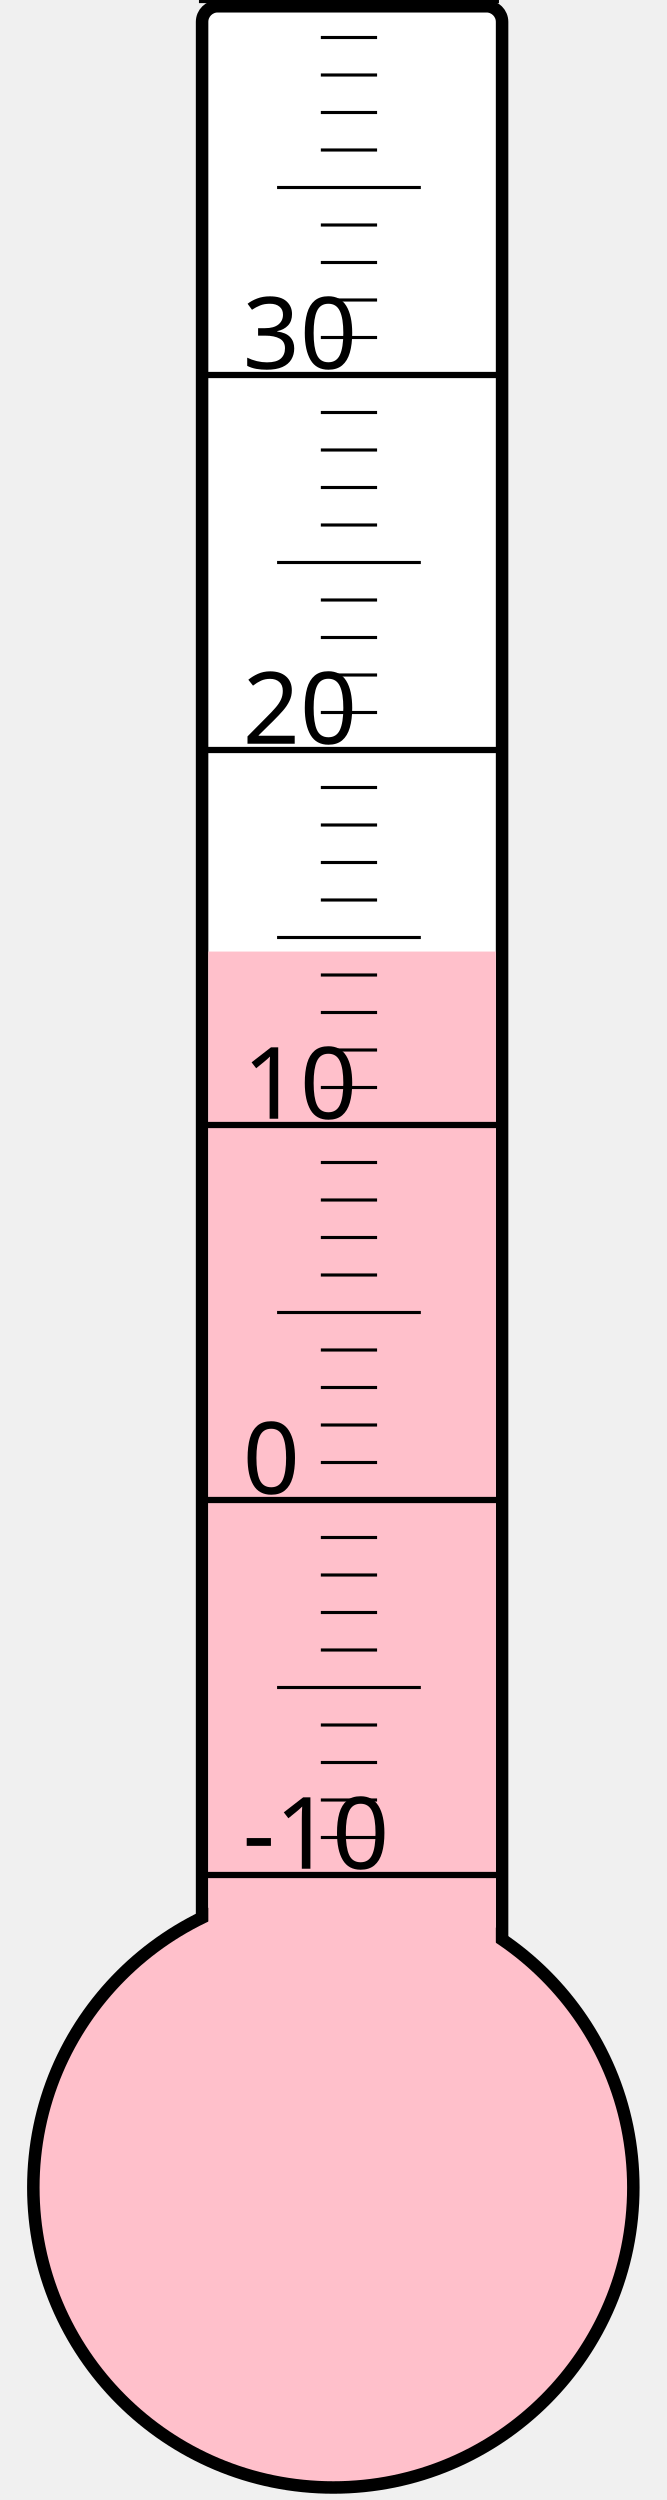
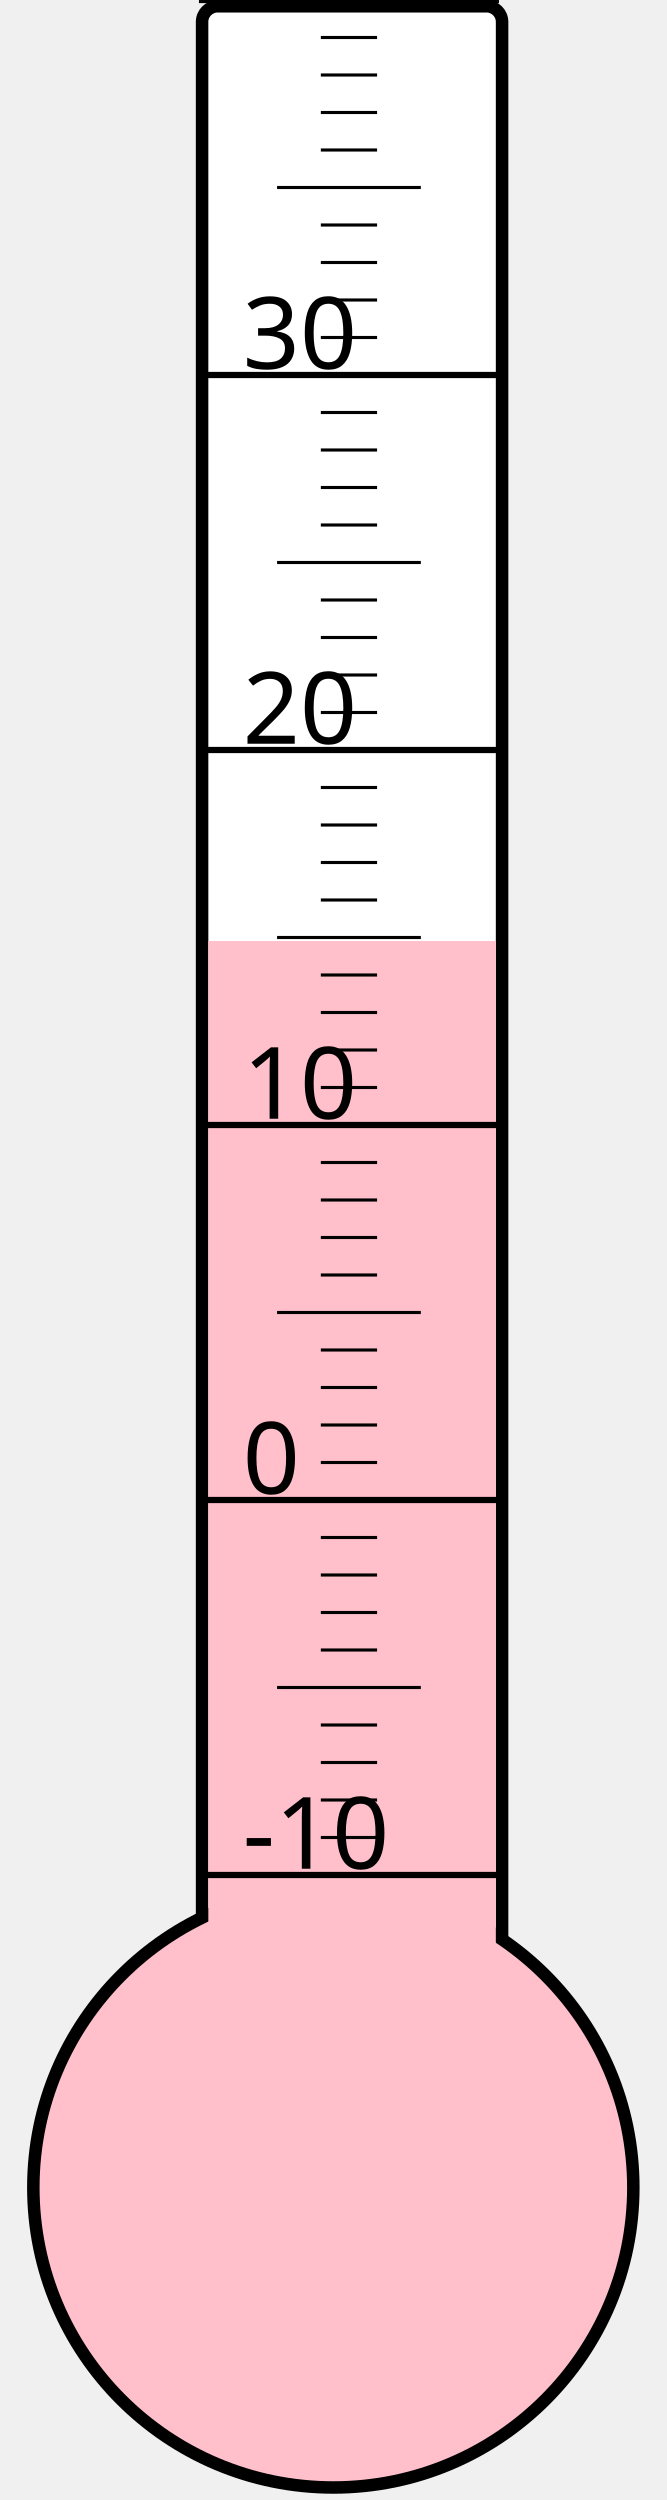
<svg xmlns="http://www.w3.org/2000/svg" width="40px" height="150px" viewBox="0 0 200 800">
  <rect width="200" height="800" x="0" y="0" style="fill: #ffffeb; fill-opacity: 0;" />
  <rect width="96" height="680" x="58" y="2" rx="5" ry="5" style="fill: white; fill-opacity: 1; stroke: black; stroke-width: 4;" />
  <circle cx="100" cy="700" r="96" style="fill: pink; stroke: black; stroke-width: 4;" />
-   <rect width="92" height="395.5" x="60" y="304.5" style="fill: pink; fill-opacity: 1; stroke-width: 0;" />
+   <rect width="92" height="398.875" x="60" y="301.125" style="fill: pink; fill-opacity: 1; stroke-width: 0;" />
  <text x="71" y="598" style="font-family: sans-serif; font-size: 24pt;">-10</text>
  <text x="71" y="478" style="font-family: sans-serif; font-size: 24pt;">0</text>
  <text x="71" y="358" style="font-family: sans-serif; font-size: 24pt;">10</text>
  <text x="71" y="238" style="font-family: sans-serif; font-size: 24pt;">20</text>
  <text x="71" y="118" style="font-family: sans-serif; font-size: 24pt;">30</text>
  <g style="stroke: black;">
    <line x1="57" y1="600" x2="153" y2="600" style="stroke-width: 2;" />
    <line x1="96" y1="588" x2="114" y2="588" style="stroke-width: 1;" />
    <line x1="96" y1="576" x2="114" y2="576" style="stroke-width: 1;" />
    <line x1="96" y1="564" x2="114" y2="564" style="stroke-width: 1;" />
    <line x1="96" y1="552" x2="114" y2="552" style="stroke-width: 1;" />
    <line x1="82" y1="540" x2="128" y2="540" style="stroke-width: 1;" />
    <line x1="96" y1="528" x2="114" y2="528" style="stroke-width: 1;" />
    <line x1="96" y1="516" x2="114" y2="516" style="stroke-width: 1;" />
    <line x1="96" y1="504" x2="114" y2="504" style="stroke-width: 1;" />
    <line x1="96" y1="492" x2="114" y2="492" style="stroke-width: 1;" />
    <line x1="57" y1="480" x2="153" y2="480" style="stroke-width: 2;" />
    <line x1="96" y1="468" x2="114" y2="468" style="stroke-width: 1;" />
    <line x1="96" y1="456" x2="114" y2="456" style="stroke-width: 1;" />
    <line x1="96" y1="444" x2="114" y2="444" style="stroke-width: 1;" />
    <line x1="96" y1="432" x2="114" y2="432" style="stroke-width: 1;" />
    <line x1="82" y1="420" x2="128" y2="420" style="stroke-width: 1;" />
    <line x1="96" y1="408" x2="114" y2="408" style="stroke-width: 1;" />
    <line x1="96" y1="396" x2="114" y2="396" style="stroke-width: 1;" />
    <line x1="96" y1="384" x2="114" y2="384" style="stroke-width: 1;" />
    <line x1="96" y1="372" x2="114" y2="372" style="stroke-width: 1;" />
    <line x1="57" y1="360" x2="153" y2="360" style="stroke-width: 2;" />
    <line x1="96" y1="348" x2="114" y2="348" style="stroke-width: 1;" />
    <line x1="96" y1="336" x2="114" y2="336" style="stroke-width: 1;" />
    <line x1="96" y1="324" x2="114" y2="324" style="stroke-width: 1;" />
    <line x1="96" y1="312" x2="114" y2="312" style="stroke-width: 1;" />
    <line x1="82" y1="300" x2="128" y2="300" style="stroke-width: 1;" />
    <line x1="96" y1="288" x2="114" y2="288" style="stroke-width: 1;" />
    <line x1="96" y1="276" x2="114" y2="276" style="stroke-width: 1;" />
    <line x1="96" y1="264" x2="114" y2="264" style="stroke-width: 1;" />
    <line x1="96" y1="252" x2="114" y2="252" style="stroke-width: 1;" />
    <line x1="57" y1="240" x2="153" y2="240" style="stroke-width: 2;" />
    <line x1="96" y1="228" x2="114" y2="228" style="stroke-width: 1;" />
    <line x1="96" y1="216" x2="114" y2="216" style="stroke-width: 1;" />
    <line x1="96" y1="204" x2="114" y2="204" style="stroke-width: 1;" />
    <line x1="96" y1="192" x2="114" y2="192" style="stroke-width: 1;" />
    <line x1="82" y1="180" x2="128" y2="180" style="stroke-width: 1;" />
    <line x1="96" y1="168" x2="114" y2="168" style="stroke-width: 1;" />
    <line x1="96" y1="156" x2="114" y2="156" style="stroke-width: 1;" />
    <line x1="96" y1="144" x2="114" y2="144" style="stroke-width: 1;" />
    <line x1="96" y1="132" x2="114" y2="132" style="stroke-width: 1;" />
    <line x1="57" y1="120" x2="153" y2="120" style="stroke-width: 2;" />
    <line x1="96" y1="108" x2="114" y2="108" style="stroke-width: 1;" />
    <line x1="96" y1="96" x2="114" y2="96" style="stroke-width: 1;" />
    <line x1="96" y1="84" x2="114" y2="84" style="stroke-width: 1;" />
    <line x1="96" y1="72" x2="114" y2="72" style="stroke-width: 1;" />
    <line x1="82" y1="60" x2="128" y2="60" style="stroke-width: 1;" />
    <line x1="96" y1="48" x2="114" y2="48" style="stroke-width: 1;" />
    <line x1="96" y1="36" x2="114" y2="36" style="stroke-width: 1;" />
    <line x1="96" y1="24" x2="114" y2="24" style="stroke-width: 1;" />
    <line x1="96" y1="12" x2="114" y2="12" style="stroke-width: 1;" />
    <line x1="57" y1="0" x2="153" y2="0" style="stroke-width: 2;" />
  </g>
</svg>
